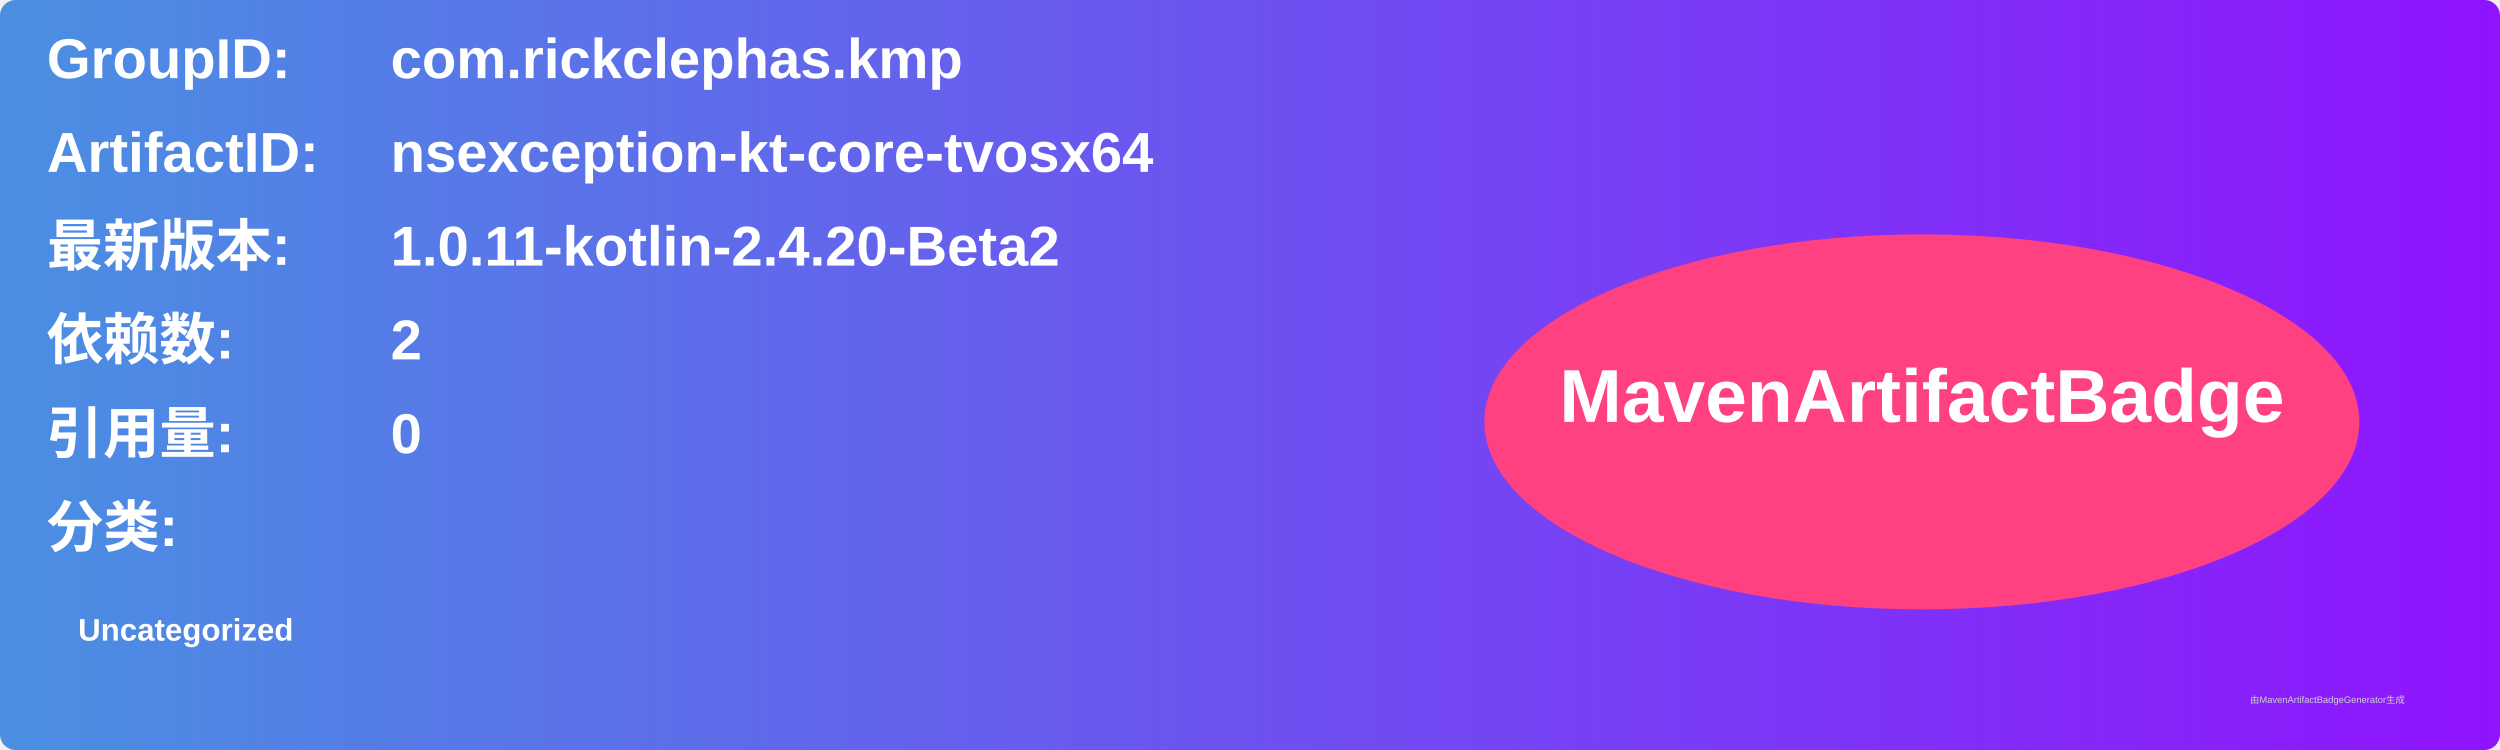
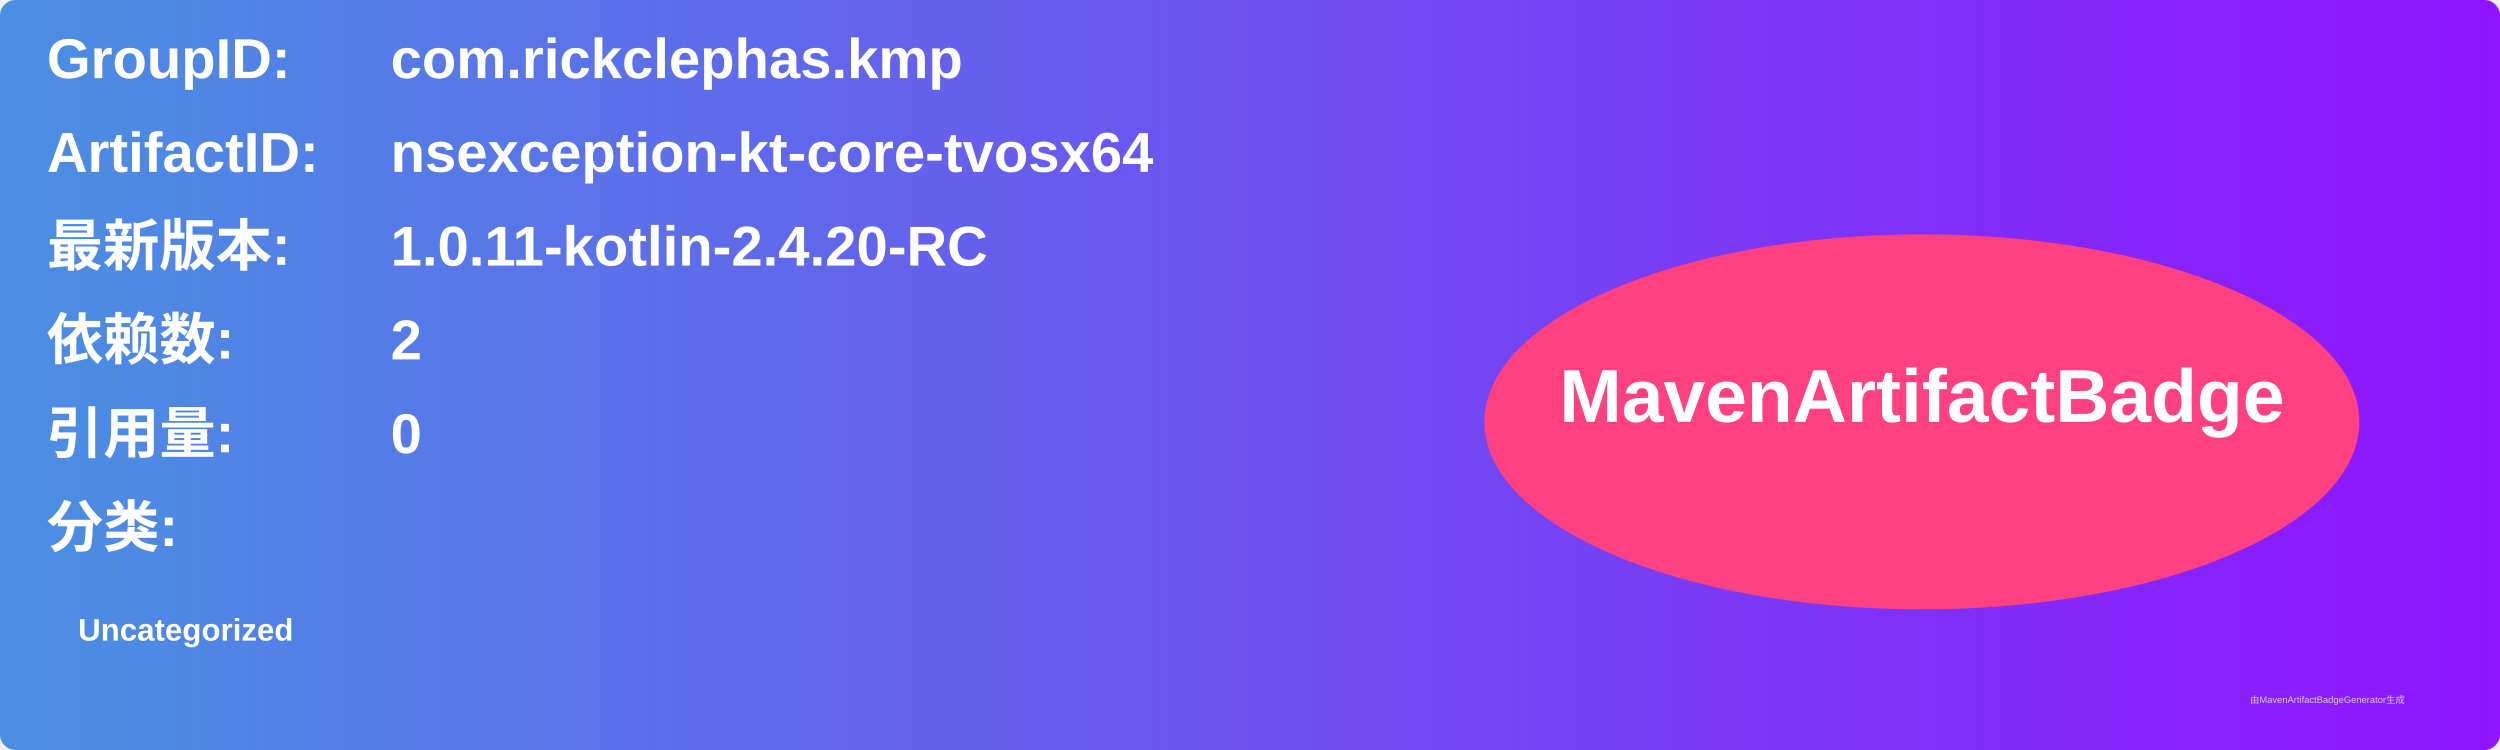
<svg xmlns="http://www.w3.org/2000/svg" width="800" height="240" viewBox="0 0 800 240">
  <linearGradient id="grad" x1="0%" y1="0%" x2="100%" y2="0%">
    <stop offset="0%" stop-color="#4a90e2" />
    <stop offset="100%" stop-color="#9013fe" />
  </linearGradient>
  <rect width="100%" height="100%" rx="5" ry="5" fill="url(#grad)" />
  <g transform="translate(15, 15)">
    <text x="0" y="10" font-family="Arial" font-size="18" fill="white" font-weight="bold" width="260">GroupID:</text>
    <text x="110" y="10" font-family="Arial" font-size="18" fill="white" font-weight="bold" width="460">com.rickclephas.kmp</text>
    <text x="0" y="40" font-family="Arial" font-size="18" fill="white" font-weight="bold" width="260">ArtifactID:</text>
    <text x="110" y="40" font-family="Arial" font-size="18" fill="white" font-weight="bold" width="460">nsexception-kt-core-tvosx64</text>
    <text x="0" y="70" font-family="Arial" font-size="18" fill="white" font-weight="bold">最新版本:</text>
    <text x="110" y="70" font-family="Arial" font-size="18" fill="white" font-weight="bold">
-       <tspan font-weight="bold">1.0.11-kotlin-2.4.20-Beta2</tspan>
+       <tspan font-weight="bold">1.0.11-kotlin-2.4.20-RC</tspan>
    </text>
    <text x="0" y="100" font-family="Arial" font-size="18" fill="white" font-weight="bold">依赖数: </text>
    <text x="110" y="100" font-family="Arial" font-size="18" fill="white">
      <tspan font-weight="bold">2</tspan>
    </text>
    <text x="0" y="130" font-family="Arial" font-size="18" fill="white" font-weight="bold">引用量: </text>
    <text x="110" y="130" font-family="Arial" font-size="18" fill="white">
      <tspan font-weight="bold">0</tspan>
    </text>
    <text x="0" y="160" font-family="Arial" font-size="18" fill="white" font-weight="bold">分类:</text>
    <text x="10" y="190" font-family="Arial" font-size="10" fill="white">
      <tspan font-weight="bold">Uncategorized</tspan>
    </text>
    <ellipse cx="600" cy="120" rx="140" ry="60" fill="#ff4081" />
    <text x="600" y="120" text-anchor="middle" font-family="Arial" font-size="24" fill="white" font-weight="bold">MavenArtifactBadge</text>
  </g>
  <text x="720" y="225" font-family="Arial" font-size="3" fill="#d0d0d0">由MavenArtifactBadgeGenerator生成</text>
</svg>
